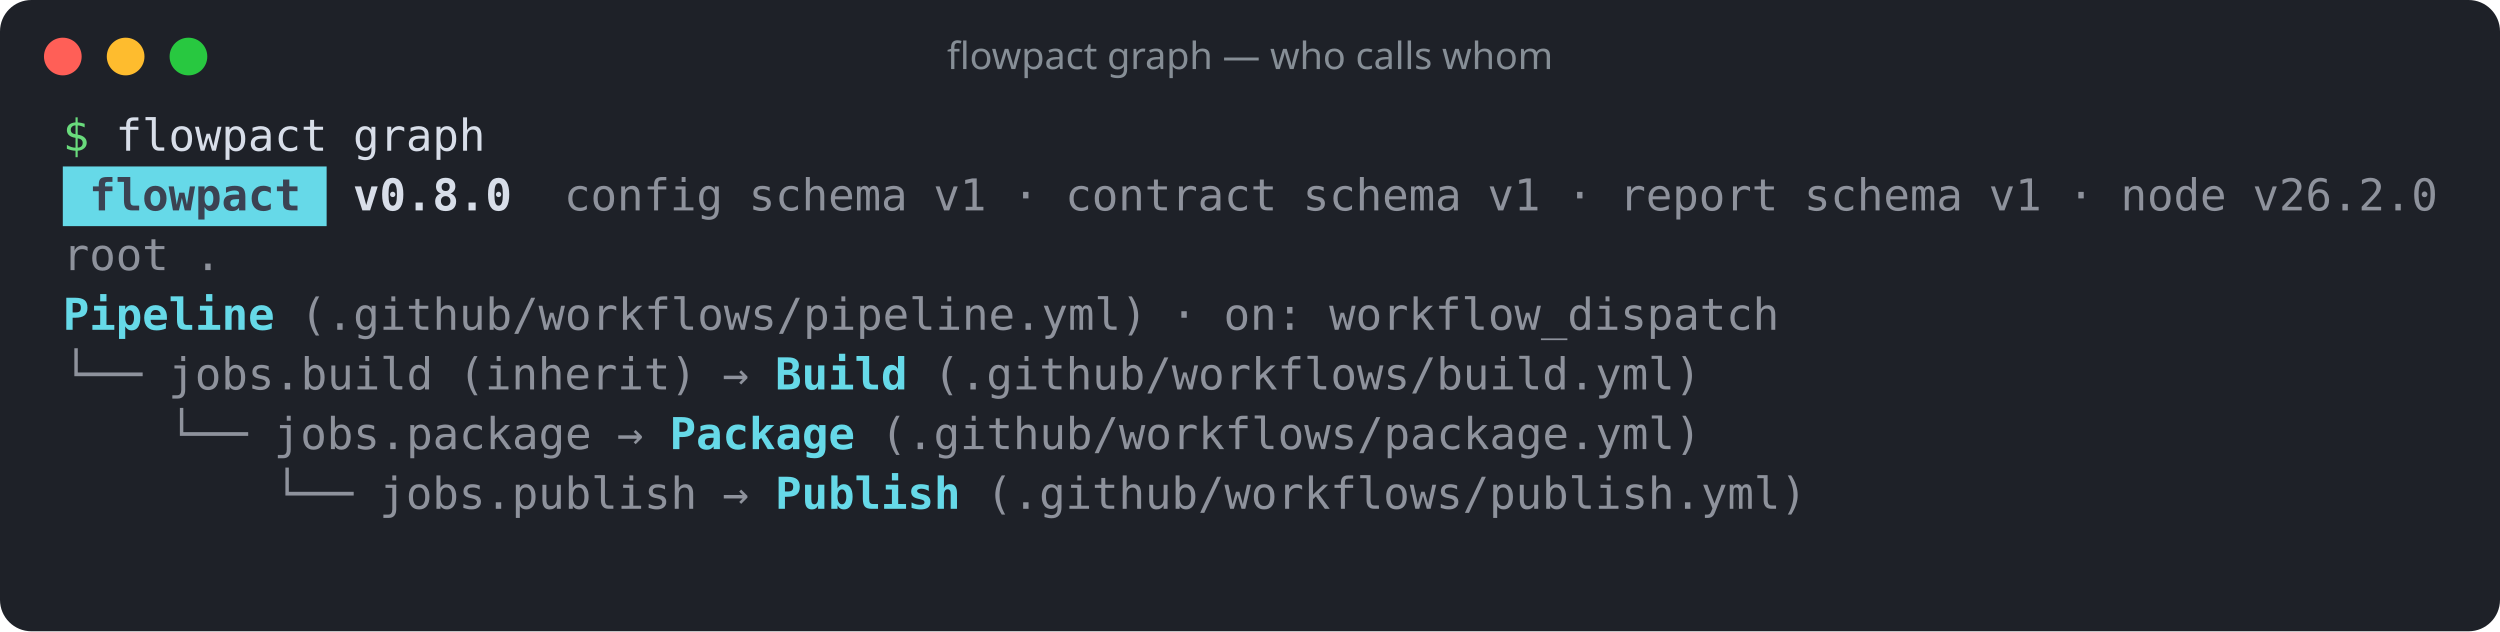
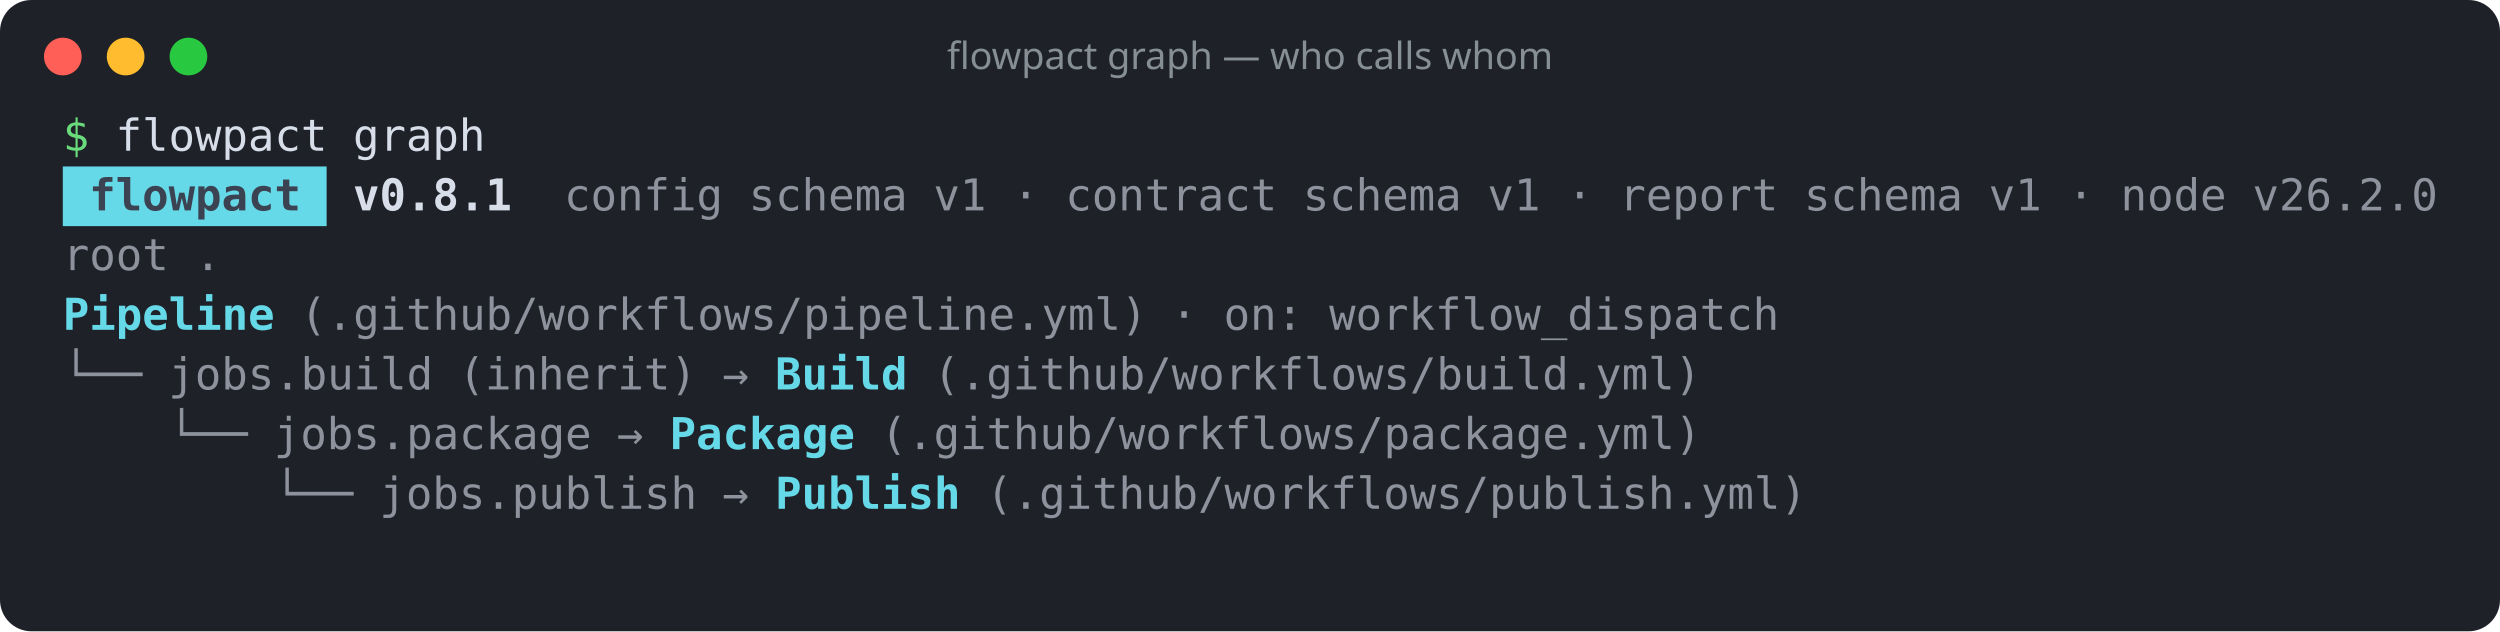
<svg xmlns="http://www.w3.org/2000/svg" width="796" height="201" viewBox="0 0 796 201" role="img" aria-label="flowpact graph — who calls whom">
  <rect width="100%" height="100%" rx="10" fill="#1e2128" />
  <circle cx="20" cy="18" r="6" fill="#ff5f57" />
  <circle cx="40" cy="18" r="6" fill="#febc2e" />
  <circle cx="60" cy="18" r="6" fill="#28c840" />
  <text x="398" y="22" fill="#868e96" font-family="ui-sans-serif,system-ui,sans-serif" font-size="12" text-anchor="middle">flowpact graph — who calls whom</text>
  <g font-family="ui-monospace,SFMono-Regular,Menlo,Consolas,monospace" font-size="14" xml:space="preserve">
    <text y="48">
      <tspan x="20.0" textLength="8.4" lengthAdjust="spacingAndGlyphs" fill="#69db7c">$</tspan>
      <tspan x="36.8" textLength="67.2" lengthAdjust="spacingAndGlyphs" fill="#d8dee9">flowpact</tspan>
      <tspan x="112.4" textLength="42.0" lengthAdjust="spacingAndGlyphs" fill="#d8dee9">graph</tspan>
    </text>
    <rect x="20" y="53" width="84" height="19" fill="#66d9e8" />
    <text y="67">
      <tspan x="28.4" textLength="67.2" lengthAdjust="spacingAndGlyphs" fill="#3b4252" font-weight="700">flowpact</tspan>
-       <tspan x="112.4" textLength="50.4" lengthAdjust="spacingAndGlyphs" fill="#d8dee9" font-weight="700">v0.8.0</tspan>
+       <tspan x="112.4" textLength="50.4" lengthAdjust="spacingAndGlyphs" fill="#d8dee9" font-weight="700">v0.8.1</tspan>
      <tspan x="179.6" textLength="50.4" lengthAdjust="spacingAndGlyphs" fill="#d8dee9" fill-opacity="0.6">config</tspan>
      <tspan x="238.4" textLength="50.4" lengthAdjust="spacingAndGlyphs" fill="#d8dee9" fill-opacity="0.6">schema</tspan>
      <tspan x="297.2" textLength="16.8" lengthAdjust="spacingAndGlyphs" fill="#d8dee9" fill-opacity="0.6">v1</tspan>
      <tspan x="322.4" textLength="8.4" lengthAdjust="spacingAndGlyphs" fill="#d8dee9" fill-opacity="0.6">·</tspan>
      <tspan x="339.2" textLength="67.2" lengthAdjust="spacingAndGlyphs" fill="#d8dee9" fill-opacity="0.6">contract</tspan>
      <tspan x="414.8" textLength="50.4" lengthAdjust="spacingAndGlyphs" fill="#d8dee9" fill-opacity="0.6">schema</tspan>
      <tspan x="473.6" textLength="16.8" lengthAdjust="spacingAndGlyphs" fill="#d8dee9" fill-opacity="0.6">v1</tspan>
      <tspan x="498.8" textLength="8.4" lengthAdjust="spacingAndGlyphs" fill="#d8dee9" fill-opacity="0.6">·</tspan>
      <tspan x="515.6" textLength="50.4" lengthAdjust="spacingAndGlyphs" fill="#d8dee9" fill-opacity="0.6">report</tspan>
      <tspan x="574.4" textLength="50.4" lengthAdjust="spacingAndGlyphs" fill="#d8dee9" fill-opacity="0.6">schema</tspan>
      <tspan x="633.2" textLength="16.8" lengthAdjust="spacingAndGlyphs" fill="#d8dee9" fill-opacity="0.6">v1</tspan>
      <tspan x="658.4" textLength="8.4" lengthAdjust="spacingAndGlyphs" fill="#d8dee9" fill-opacity="0.6">·</tspan>
      <tspan x="675.2" textLength="33.6" lengthAdjust="spacingAndGlyphs" fill="#d8dee9" fill-opacity="0.6">node</tspan>
      <tspan x="717.2" textLength="58.8" lengthAdjust="spacingAndGlyphs" fill="#d8dee9" fill-opacity="0.6">v26.2.0</tspan>
    </text>
    <text y="86">
      <tspan x="20.0" textLength="33.6" lengthAdjust="spacingAndGlyphs" fill="#d8dee9" fill-opacity="0.6">root</tspan>
      <tspan x="62.0" textLength="8.4" lengthAdjust="spacingAndGlyphs" fill="#d8dee9" fill-opacity="0.6">.</tspan>
    </text>
    <text y="105">
      <tspan x="20.0" textLength="67.2" lengthAdjust="spacingAndGlyphs" fill="#66d9e8" font-weight="700">Pipeline</tspan>
      <tspan x="95.6" textLength="268.8" lengthAdjust="spacingAndGlyphs" fill="#d8dee9" fill-opacity="0.6">(.github/workflows/pipeline.yml)</tspan>
      <tspan x="372.8" textLength="8.4" lengthAdjust="spacingAndGlyphs" fill="#d8dee9" fill-opacity="0.6">·</tspan>
      <tspan x="389.6" textLength="25.2" lengthAdjust="spacingAndGlyphs" fill="#d8dee9" fill-opacity="0.6">on:</tspan>
      <tspan x="423.2" textLength="142.8" lengthAdjust="spacingAndGlyphs" fill="#d8dee9" fill-opacity="0.6">workflow_dispatch</tspan>
    </text>
    <text y="124">
      <tspan x="20.0" textLength="25.2" lengthAdjust="spacingAndGlyphs" fill="#d8dee9" fill-opacity="0.6">└──</tspan>
      <tspan x="53.6" textLength="84.0" lengthAdjust="spacingAndGlyphs" fill="#d8dee9" fill-opacity="0.6">jobs.build</tspan>
      <tspan x="146.0" textLength="75.6" lengthAdjust="spacingAndGlyphs" fill="#d8dee9" fill-opacity="0.6">(inherit)</tspan>
      <tspan x="230.0" textLength="8.4" lengthAdjust="spacingAndGlyphs" fill="#d8dee9" fill-opacity="0.6">→</tspan>
      <tspan x="246.8" textLength="42.0" lengthAdjust="spacingAndGlyphs" fill="#66d9e8" font-weight="700">Build</tspan>
      <tspan x="297.2" textLength="243.6" lengthAdjust="spacingAndGlyphs" fill="#d8dee9" fill-opacity="0.6">(.github/workflows/build.yml)</tspan>
    </text>
    <text y="143">
      <tspan x="53.6" textLength="25.2" lengthAdjust="spacingAndGlyphs" fill="#d8dee9" fill-opacity="0.6">└──</tspan>
      <tspan x="87.2" textLength="100.8" lengthAdjust="spacingAndGlyphs" fill="#d8dee9" fill-opacity="0.6">jobs.package</tspan>
      <tspan x="196.4" textLength="8.4" lengthAdjust="spacingAndGlyphs" fill="#d8dee9" fill-opacity="0.6">→</tspan>
      <tspan x="213.2" textLength="58.8" lengthAdjust="spacingAndGlyphs" fill="#66d9e8" font-weight="700">Package</tspan>
      <tspan x="280.4" textLength="260.4" lengthAdjust="spacingAndGlyphs" fill="#d8dee9" fill-opacity="0.6">(.github/workflows/package.yml)</tspan>
    </text>
    <text y="162">
      <tspan x="87.2" textLength="25.2" lengthAdjust="spacingAndGlyphs" fill="#d8dee9" fill-opacity="0.6">└──</tspan>
      <tspan x="120.8" textLength="100.8" lengthAdjust="spacingAndGlyphs" fill="#d8dee9" fill-opacity="0.6">jobs.publish</tspan>
      <tspan x="230.0" textLength="8.4" lengthAdjust="spacingAndGlyphs" fill="#d8dee9" fill-opacity="0.6">→</tspan>
      <tspan x="246.8" textLength="58.8" lengthAdjust="spacingAndGlyphs" fill="#66d9e8" font-weight="700">Publish</tspan>
      <tspan x="314.0" textLength="260.4" lengthAdjust="spacingAndGlyphs" fill="#d8dee9" fill-opacity="0.6">(.github/workflows/publish.yml)</tspan>
    </text>
  </g>
</svg>
